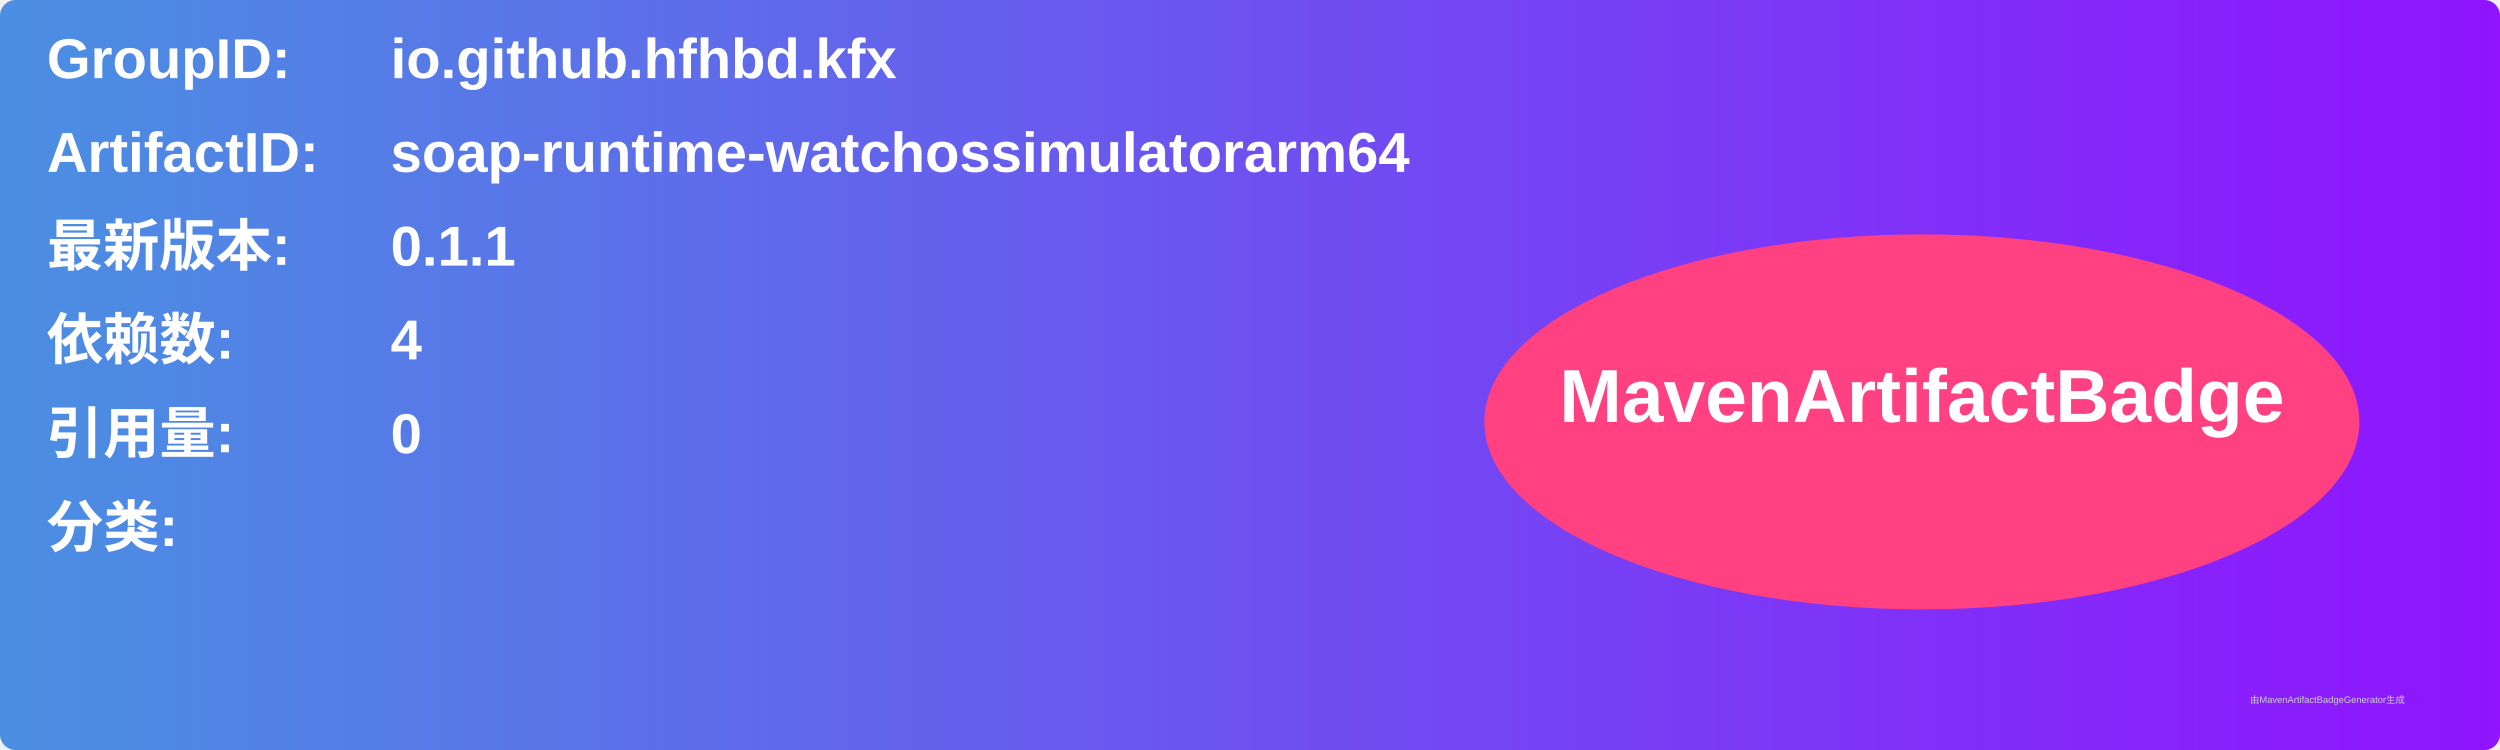
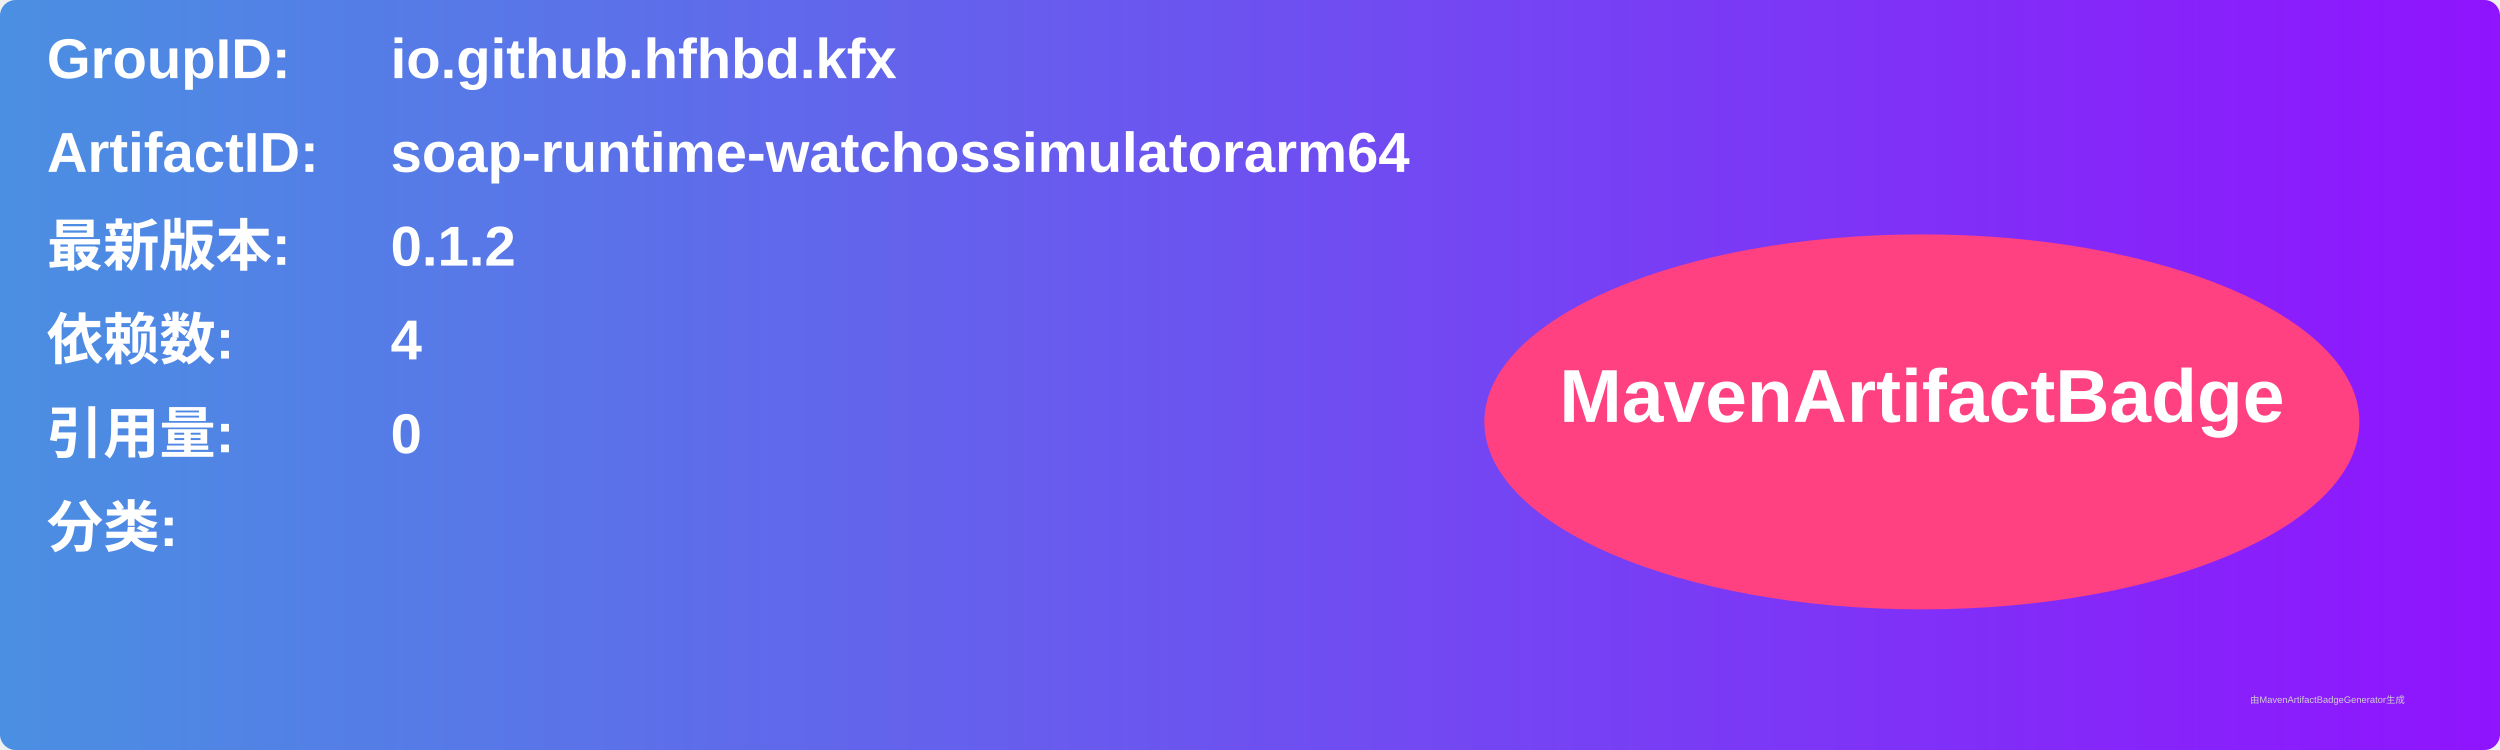
<svg xmlns="http://www.w3.org/2000/svg" width="800" height="240" viewBox="0 0 800 240">
  <linearGradient id="grad" x1="0%" y1="0%" x2="100%" y2="0%">
    <stop offset="0%" stop-color="#4a90e2" />
    <stop offset="100%" stop-color="#9013fe" />
  </linearGradient>
  <rect width="100%" height="100%" rx="5" ry="5" fill="url(#grad)" />
  <g transform="translate(15, 15)">
    <text x="0" y="10" font-family="Arial" font-size="18" fill="white" font-weight="bold" width="260">GroupID:</text>
    <text x="110" y="10" font-family="Arial" font-size="18" fill="white" font-weight="bold" width="460">io.github.hfhbd.kfx</text>
    <text x="0" y="40" font-family="Arial" font-size="18" fill="white" font-weight="bold" width="260">ArtifactID:</text>
    <text x="110" y="40" font-family="Arial" font-size="18" fill="white" font-weight="bold" width="460">soap-runtime-watchossimulatorarm64</text>
    <text x="0" y="70" font-family="Arial" font-size="18" fill="white" font-weight="bold">最新版本:</text>
    <text x="110" y="70" font-family="Arial" font-size="18" fill="white" font-weight="bold">
-       <tspan font-weight="bold">0.1.1</tspan>
+       <tspan font-weight="bold">0.1.2</tspan>
    </text>
    <text x="0" y="100" font-family="Arial" font-size="18" fill="white" font-weight="bold">依赖数: </text>
    <text x="110" y="100" font-family="Arial" font-size="18" fill="white">
      <tspan font-weight="bold">4</tspan>
    </text>
    <text x="0" y="130" font-family="Arial" font-size="18" fill="white" font-weight="bold">引用量: </text>
    <text x="110" y="130" font-family="Arial" font-size="18" fill="white">
      <tspan font-weight="bold">0</tspan>
    </text>
    <text x="0" y="160" font-family="Arial" font-size="18" fill="white" font-weight="bold">分类:</text>
    <text x="10" y="190" font-family="Arial" font-size="10" fill="white">
      <tspan font-weight="bold" />
    </text>
    <ellipse cx="600" cy="120" rx="140" ry="60" fill="#ff4081" />
    <text x="600" y="120" text-anchor="middle" font-family="Arial" font-size="24" fill="white" font-weight="bold">MavenArtifactBadge</text>
  </g>
  <text x="720" y="225" font-family="Arial" font-size="3" fill="#d0d0d0">由MavenArtifactBadgeGenerator生成</text>
</svg>
